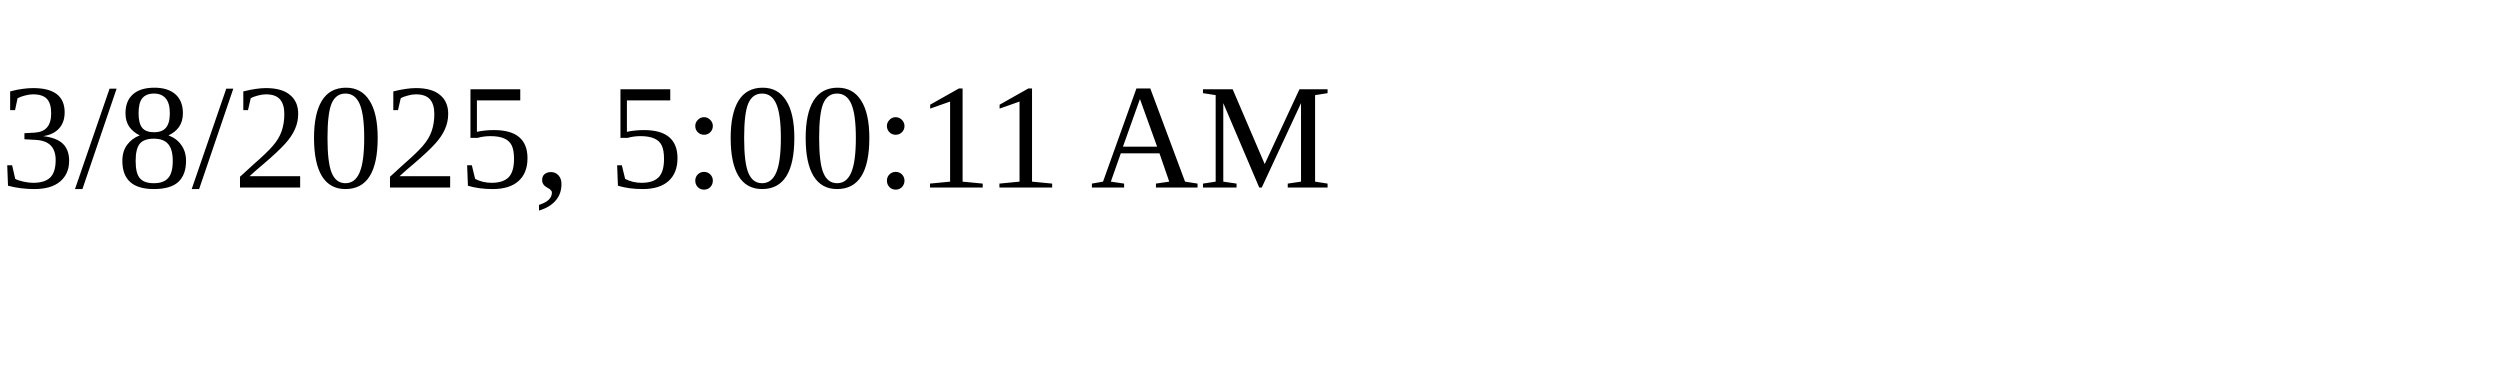
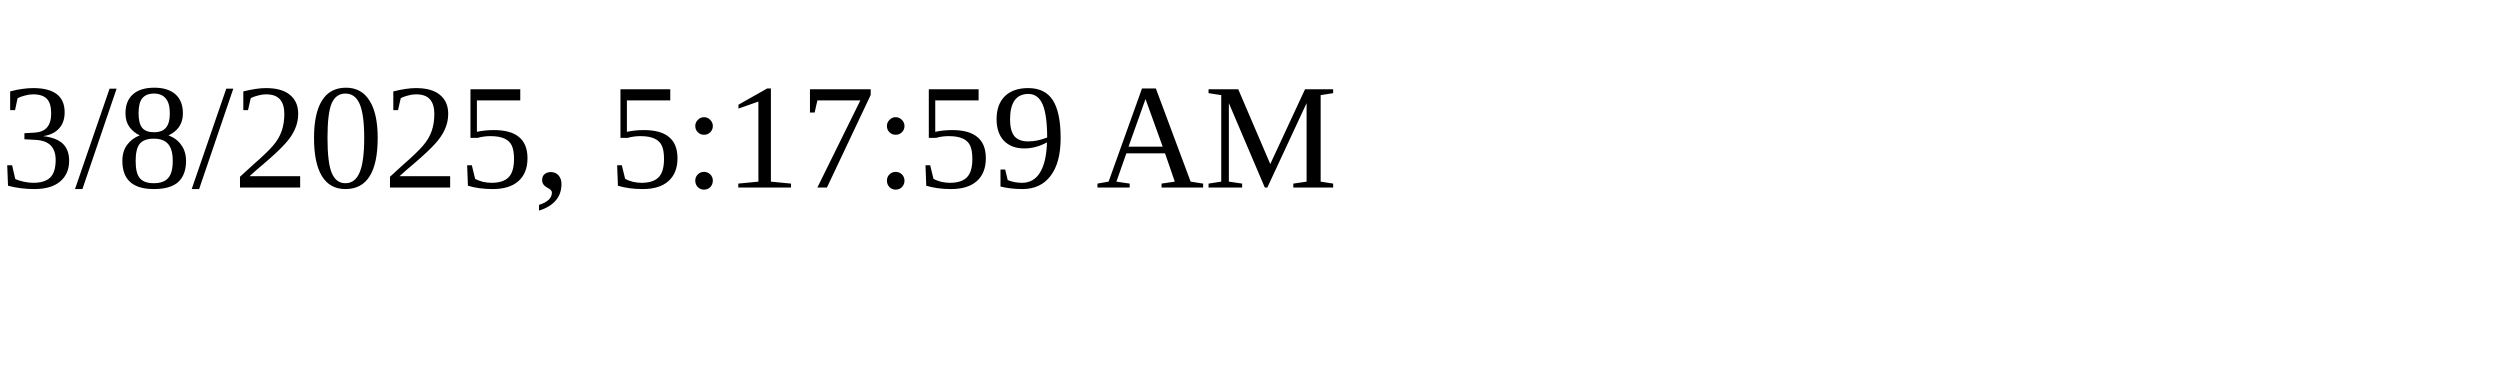
<svg xmlns="http://www.w3.org/2000/svg" height="30" width="200">
-   <text x="0" y="15">3/8/2025, 5:00:11 AM</text>
+   <text x="0" y="15">3/8/2025, 5:17:59 AM</text>
</svg>
